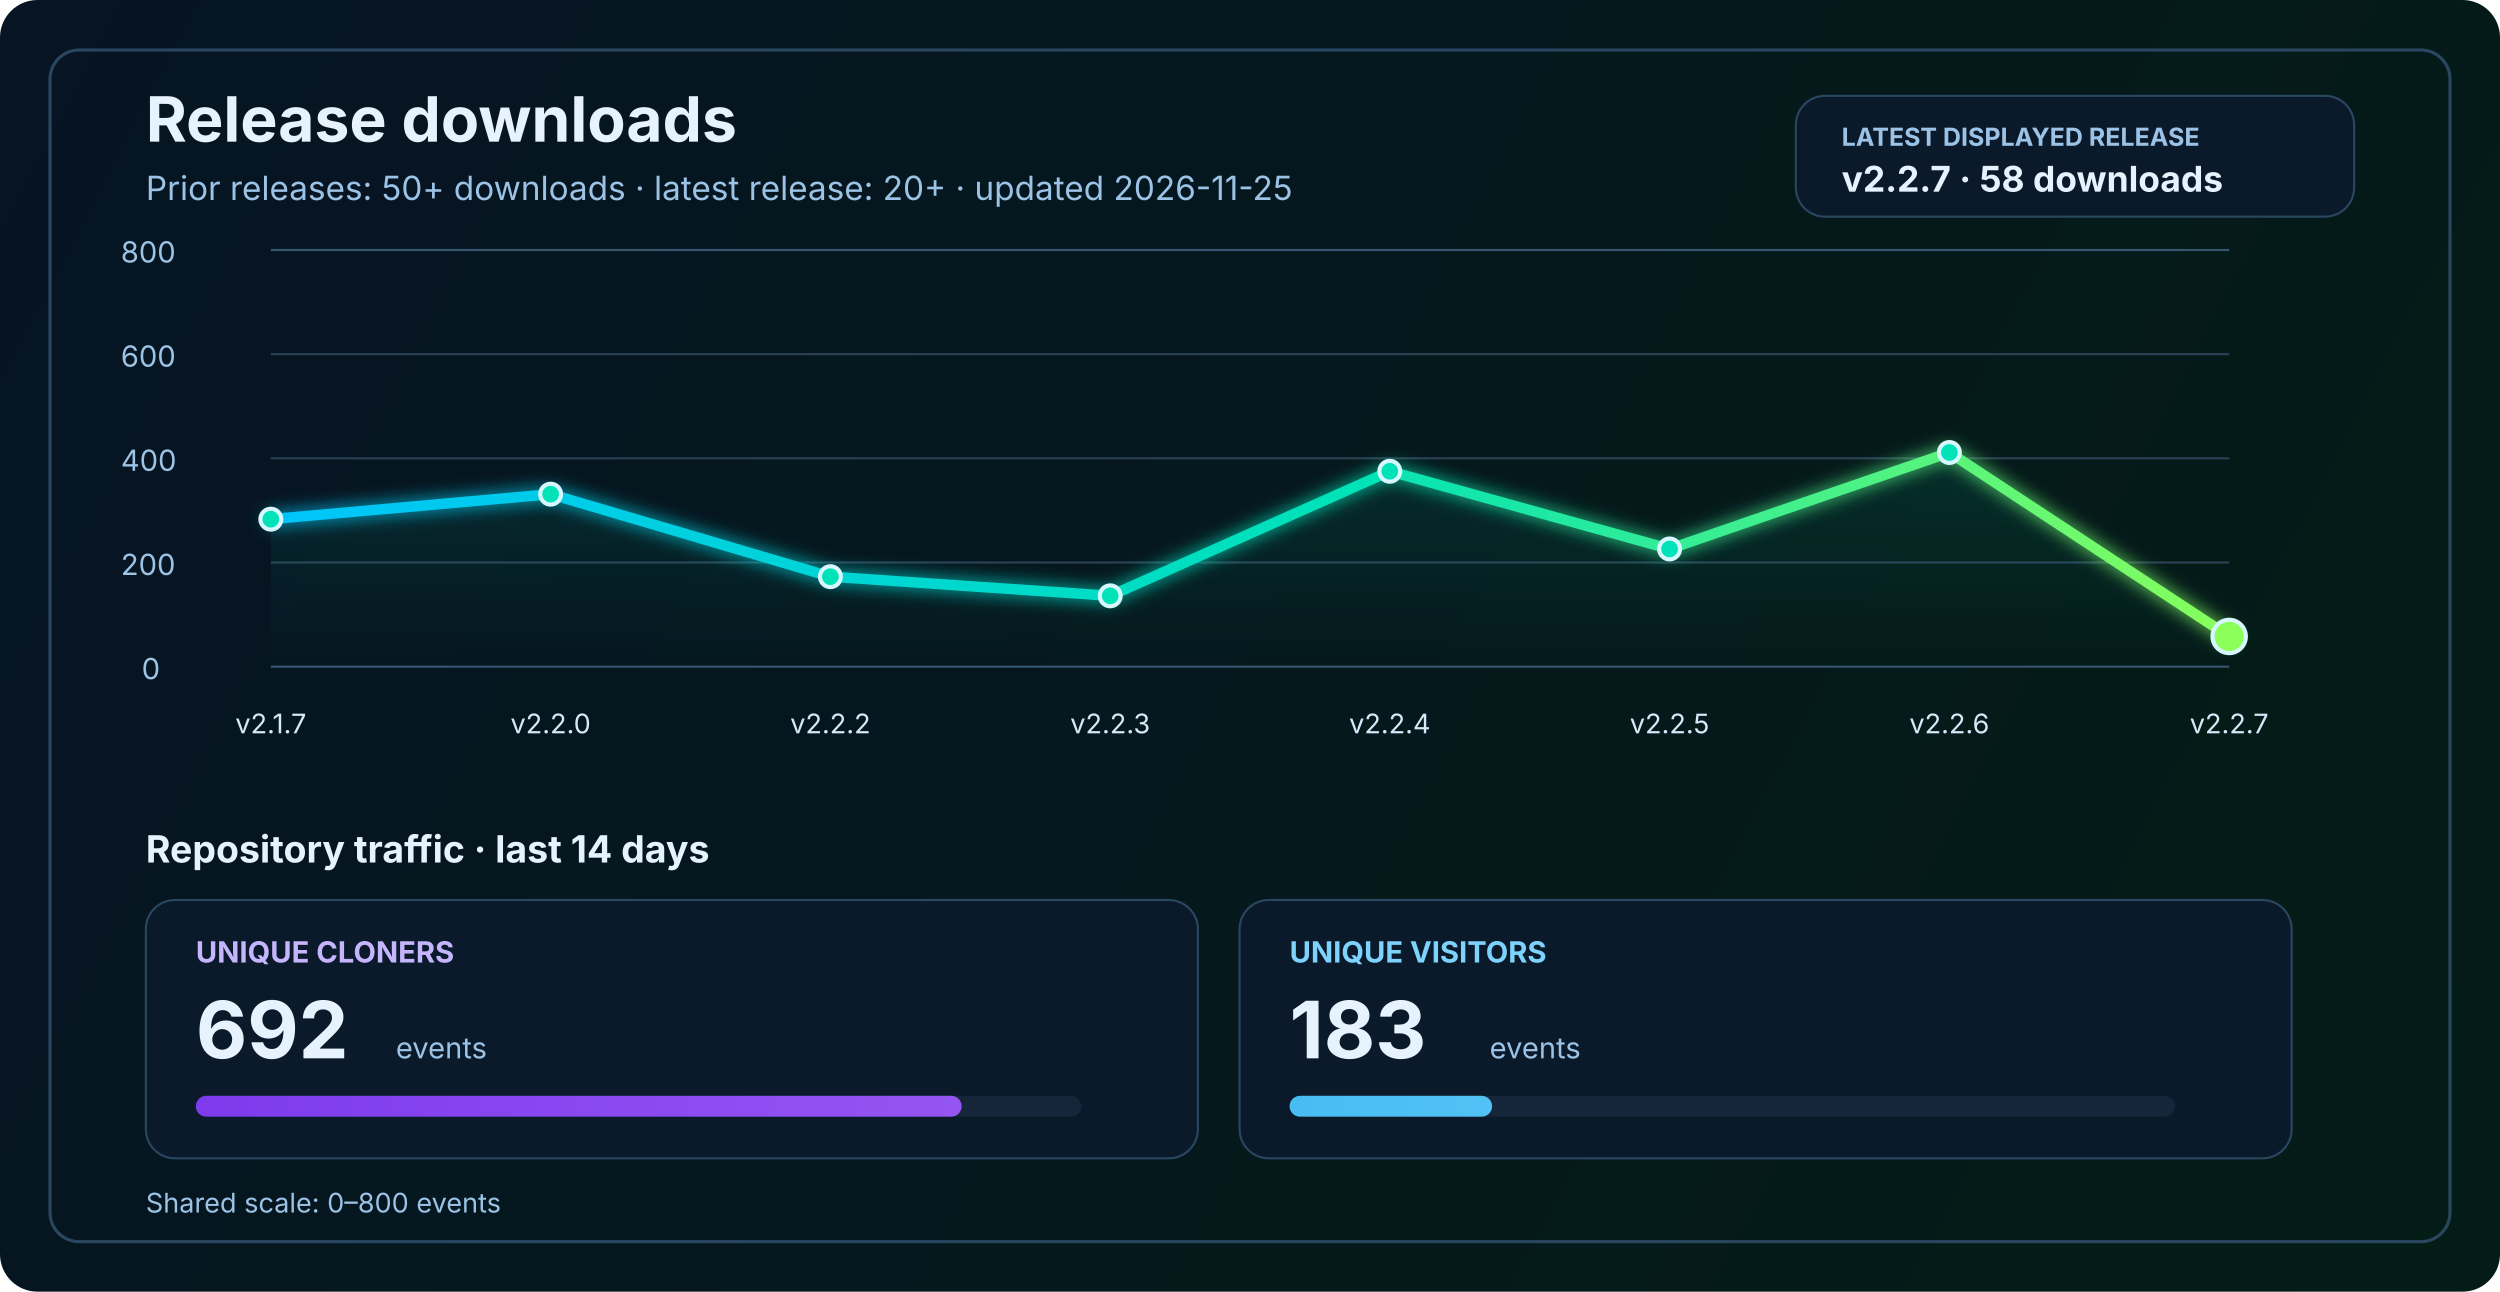
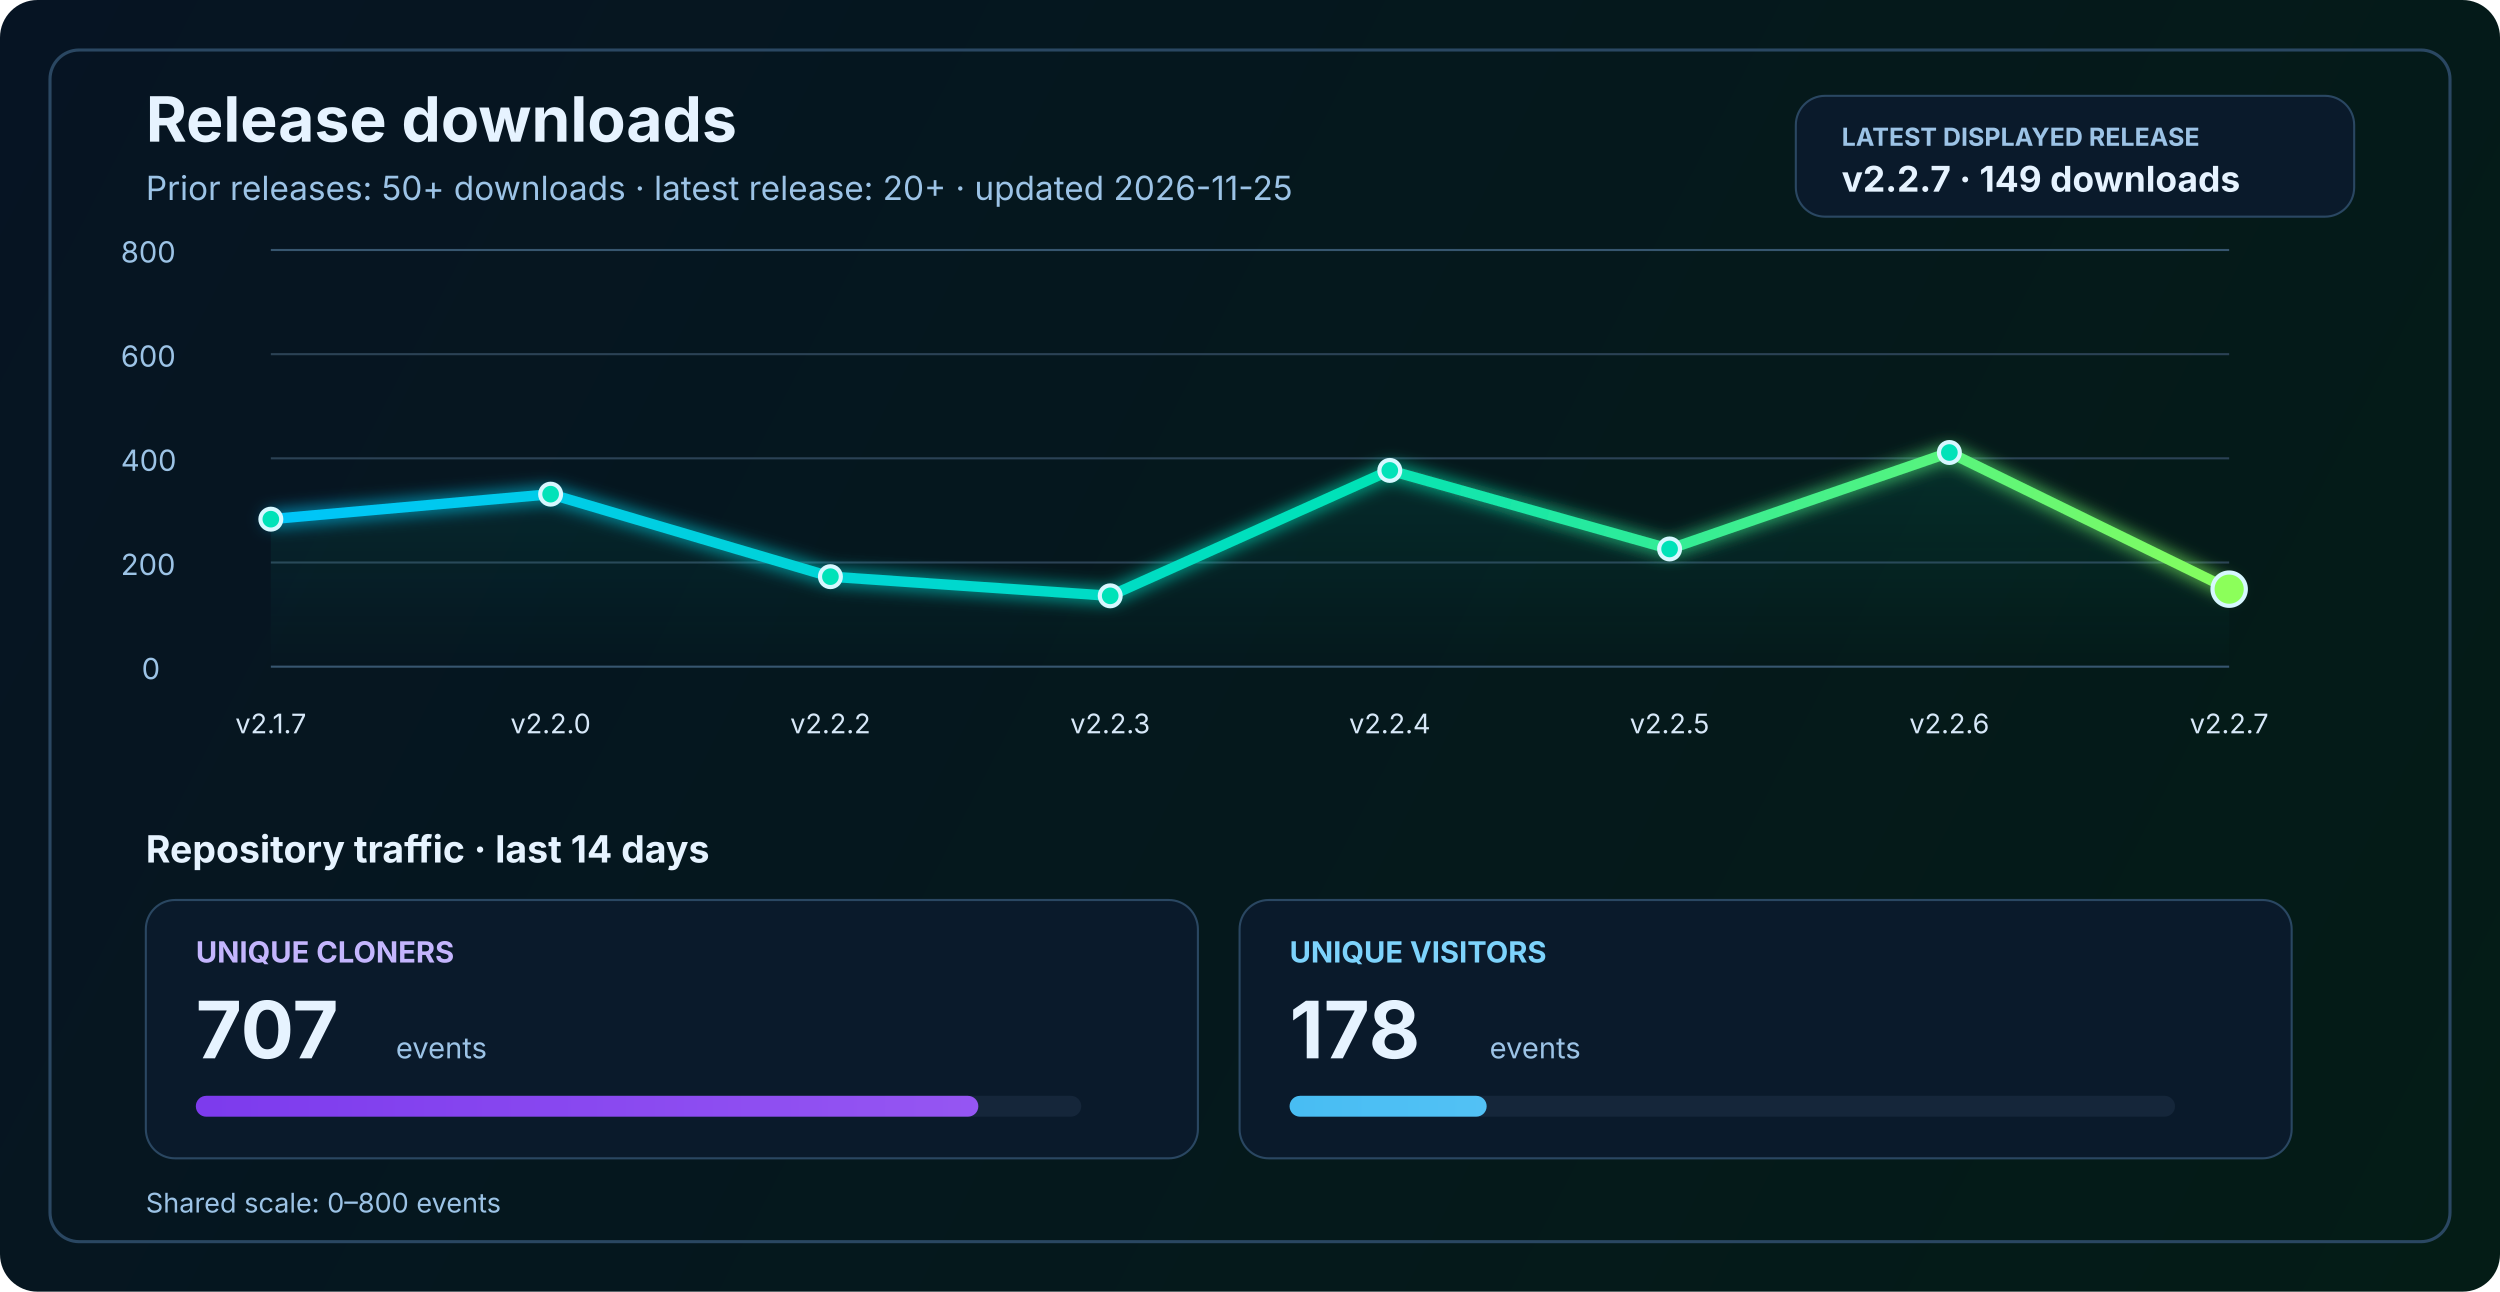
<svg xmlns="http://www.w3.org/2000/svg" width="1200" height="620" viewBox="0 0 1200 620" fill="none" role="img" aria-labelledby="title desc">
  <defs>
    <linearGradient id="bg" x1="0" y1="0" x2="1200" y2="620" gradientUnits="userSpaceOnUse">
      <stop stop-color="#061423" />
      <stop offset="1" stop-color="#041C16" />
    </linearGradient>
    <linearGradient id="line" x1="130" y1="86" x2="1070" y2="340" gradientUnits="userSpaceOnUse">
      <stop stop-color="#00C2FF" />
      <stop offset="0.55" stop-color="#00E2B8" />
      <stop offset="1" stop-color="#8CFF5A" />
    </linearGradient>
    <linearGradient id="area" x1="0" y1="120" x2="0" y2="320" gradientUnits="userSpaceOnUse">
      <stop stop-color="#00E2B8" stop-opacity="0.20" />
      <stop offset="1" stop-color="#00E2B8" stop-opacity="0" />
    </linearGradient>
    <linearGradient id="cloneFill" x1="86" y1="450" x2="1110" y2="450" gradientUnits="userSpaceOnUse">
      <stop stop-color="#7C3AED" />
      <stop offset="1" stop-color="#C084FC" />
    </linearGradient>
    <linearGradient id="viewFill" x1="86" y1="482" x2="1110" y2="482" gradientUnits="userSpaceOnUse">
      <stop stop-color="#0EA5E9" />
      <stop offset="1" stop-color="#7DD3FC" />
    </linearGradient>
    <filter id="glow" x="-50%" y="-50%" width="200%" height="200%">
      <feGaussianBlur stdDeviation="4" result="blur" />
      <feMerge>
        <feMergeNode in="blur" />
        <feMergeNode in="SourceGraphic" />
      </feMerge>
    </filter>
  </defs>
  <rect width="1200" height="620" rx="18" fill="url(#bg)" />
  <rect x="24" y="24" width="1152" height="572" rx="14" stroke="#2A4762" stroke-width="1.5" />
  <text x="70" y="68" fill="#E6F3FF" font-size="30" font-family="SF Pro Display, -apple-system, BlinkMacSystemFont, Segoe UI, sans-serif" font-weight="700">Release downloads</text>
  <text x="70" y="96" fill="#9CC3E6" font-size="16" font-family="SF Pro Text, -apple-system, BlinkMacSystemFont, Segoe UI, sans-serif">Prior releases: 50+ downloads · latest release: 20+ · updated 2026-11-25</text>
  <rect x="862" y="46" width="268" height="58" rx="14" fill="#0A1A2B" stroke="#2A4762" stroke-width="1" />
  <text x="884" y="70" fill="#9CC3E6" font-size="12" font-family="SF Pro Text, -apple-system, BlinkMacSystemFont, Segoe UI, sans-serif" font-weight="700">LATEST DISPLAYED RELEASE</text>
-   <text x="884" y="92" fill="#E6F3FF" font-size="17" font-family="SF Pro Text, -apple-system, BlinkMacSystemFont, Segoe UI, sans-serif" font-weight="700">v2.2.7 · 58 downloads</text>
+   <text x="884" y="92" fill="#E6F3FF" font-size="17" font-family="SF Pro Text, -apple-system, BlinkMacSystemFont, Segoe UI, sans-serif" font-weight="700">v2.2.7 · 149 downloads</text>
  <line x1="130" y1="320.0" x2="1070" y2="320.0" stroke="#37566F" stroke-width="1" />
  <line x1="130" y1="270.0" x2="1070" y2="270.0" stroke="#2B4255" stroke-width="1" />
  <line x1="130" y1="220.0" x2="1070" y2="220.0" stroke="#2B4255" stroke-width="1" />
  <line x1="130" y1="170.0" x2="1070" y2="170.0" stroke="#2B4255" stroke-width="1" />
  <line x1="130" y1="120.0" x2="1070" y2="120.0" stroke="#37566F" stroke-width="1" />
  <text x="68" y="326.0" fill="#9CC3E6" font-size="14" font-family="SF Pro Text, -apple-system, BlinkMacSystemFont, Segoe UI, sans-serif">0</text>
  <text x="58" y="276.0" fill="#9CC3E6" font-size="14" font-family="SF Pro Text, -apple-system, BlinkMacSystemFont, Segoe UI, sans-serif">200</text>
  <text x="58" y="226.0" fill="#9CC3E6" font-size="14" font-family="SF Pro Text, -apple-system, BlinkMacSystemFont, Segoe UI, sans-serif">400</text>
  <text x="58" y="176.0" fill="#9CC3E6" font-size="14" font-family="SF Pro Text, -apple-system, BlinkMacSystemFont, Segoe UI, sans-serif">600</text>
  <text x="58" y="126.0" fill="#9CC3E6" font-size="14" font-family="SF Pro Text, -apple-system, BlinkMacSystemFont, Segoe UI, sans-serif">800</text>
-   <path d="M 130.0 249.2 L 264.3 237.2 L 398.6 276.8 L 532.9 286.0 L 667.1 226.2 L 801.4 263.5 L 935.7 217.2 L 1070.0 305.5 L 1070 320 L 130 320 Z" fill="url(#area)" />
-   <polyline points="130.0,249.2 264.3,237.2 398.6,276.8 532.9,286.0 667.1,226.2 801.4,263.5 935.7,217.2 1070.0,305.5" fill="none" stroke="url(#line)" stroke-width="5" stroke-linecap="round" stroke-linejoin="round" filter="url(#glow)" />
+   <path d="M 130.0 249.2 L 264.3 237.2 L 398.6 276.8 L 532.9 286.0 L 667.1 225.8 L 801.4 263.5 L 935.7 217.2 L 1070.0 282.8 L 1070 320 L 130 320 Z" fill="url(#area)" />
+   <polyline points="130.0,249.2 264.3,237.2 398.6,276.8 532.9,286.0 667.1,225.8 801.4,263.5 935.7,217.2 1070.0,282.8" fill="none" stroke="url(#line)" stroke-width="5" stroke-linecap="round" stroke-linejoin="round" filter="url(#glow)" />
  <circle cx="130.0" cy="249.2" r="5" fill="#00E2B8" stroke="#D7F7FF" stroke-width="2" />
  <circle cx="264.3" cy="237.2" r="5" fill="#00E2B8" stroke="#D7F7FF" stroke-width="2" />
  <circle cx="398.6" cy="276.8" r="5" fill="#00E2B8" stroke="#D7F7FF" stroke-width="2" />
  <circle cx="532.9" cy="286.0" r="5" fill="#00E2B8" stroke="#D7F7FF" stroke-width="2" />
-   <circle cx="667.1" cy="226.2" r="5" fill="#00E2B8" stroke="#D7F7FF" stroke-width="2" />
+   <circle cx="667.1" cy="225.8" r="5" fill="#00E2B8" stroke="#D7F7FF" stroke-width="2" />
  <circle cx="801.4" cy="263.5" r="5" fill="#00E2B8" stroke="#D7F7FF" stroke-width="2" />
  <circle cx="935.7" cy="217.2" r="5" fill="#00E2B8" stroke="#D7F7FF" stroke-width="2" />
-   <circle cx="1070.0" cy="305.5" r="8" fill="#8CFF5A" stroke="#D7F7FF" stroke-width="2" />
+   <circle cx="1070.0" cy="282.8" r="8" fill="#8CFF5A" stroke="#D7F7FF" stroke-width="2" />
  <text x="130.0" y="352" text-anchor="middle" fill="#D7E8F8" font-size="13" font-family="SF Pro Text, -apple-system, BlinkMacSystemFont, Segoe UI, sans-serif">v2.1.7</text>
  <text x="264.3" y="352" text-anchor="middle" fill="#D7E8F8" font-size="13" font-family="SF Pro Text, -apple-system, BlinkMacSystemFont, Segoe UI, sans-serif">v2.2.0</text>
  <text x="398.6" y="352" text-anchor="middle" fill="#D7E8F8" font-size="13" font-family="SF Pro Text, -apple-system, BlinkMacSystemFont, Segoe UI, sans-serif">v2.2.2</text>
  <text x="532.9" y="352" text-anchor="middle" fill="#D7E8F8" font-size="13" font-family="SF Pro Text, -apple-system, BlinkMacSystemFont, Segoe UI, sans-serif">v2.2.3</text>
  <text x="667.1" y="352" text-anchor="middle" fill="#D7E8F8" font-size="13" font-family="SF Pro Text, -apple-system, BlinkMacSystemFont, Segoe UI, sans-serif">v2.2.4</text>
  <text x="801.4" y="352" text-anchor="middle" fill="#D7E8F8" font-size="13" font-family="SF Pro Text, -apple-system, BlinkMacSystemFont, Segoe UI, sans-serif">v2.2.5</text>
  <text x="935.7" y="352" text-anchor="middle" fill="#D7E8F8" font-size="13" font-family="SF Pro Text, -apple-system, BlinkMacSystemFont, Segoe UI, sans-serif">v2.2.6</text>
  <text x="1070.0" y="352" text-anchor="middle" fill="#D7E8F8" font-size="13" font-family="SF Pro Text, -apple-system, BlinkMacSystemFont, Segoe UI, sans-serif">v2.2.7</text>
  <text x="70" y="414" fill="#E6F3FF" font-size="18" font-family="SF Pro Text, -apple-system, BlinkMacSystemFont, Segoe UI, sans-serif" font-weight="700">Repository traffic · last 14 days</text>
  <rect x="70" y="432" width="505" height="124" rx="14" fill="#0A1A2B" stroke="#2A4762" stroke-width="1" />
  <text x="94" y="462" fill="#C4B5FD" font-size="14" font-family="SF Pro Text, -apple-system, BlinkMacSystemFont, Segoe UI, sans-serif" font-weight="700">UNIQUE CLONERS</text>
-   <text x="94" y="508" fill="#E6F3FF" font-size="38" font-family="SF Pro Display, -apple-system, BlinkMacSystemFont, Segoe UI, sans-serif" font-weight="700">692</text>
+   <text x="94" y="508" fill="#E6F3FF" font-size="38" font-family="SF Pro Display, -apple-system, BlinkMacSystemFont, Segoe UI, sans-serif" font-weight="700">707</text>
  <text x="190" y="508" fill="#9CC3E6" font-size="14" font-family="SF Pro Text, -apple-system, BlinkMacSystemFont, Segoe UI, sans-serif">events</text>
  <rect x="94" y="526" width="425" height="10" rx="5" fill="#15263A" />
-   <rect x="94" y="526" width="367.6" height="10" rx="5" fill="url(#cloneFill)" />
+   <rect x="94" y="526" width="375.6" height="10" rx="5" fill="url(#cloneFill)" />
  <rect x="595" y="432" width="505" height="124" rx="14" fill="#0A1A2B" stroke="#2A4762" stroke-width="1" />
  <text x="619" y="462" fill="#7DD3FC" font-size="14" font-family="SF Pro Text, -apple-system, BlinkMacSystemFont, Segoe UI, sans-serif" font-weight="700">UNIQUE VISITORS</text>
-   <text x="619" y="508" fill="#E6F3FF" font-size="38" font-family="SF Pro Display, -apple-system, BlinkMacSystemFont, Segoe UI, sans-serif" font-weight="700">183</text>
+   <text x="619" y="508" fill="#E6F3FF" font-size="38" font-family="SF Pro Display, -apple-system, BlinkMacSystemFont, Segoe UI, sans-serif" font-weight="700">178</text>
  <text x="715" y="508" fill="#9CC3E6" font-size="14" font-family="SF Pro Text, -apple-system, BlinkMacSystemFont, Segoe UI, sans-serif">events</text>
  <rect x="619" y="526" width="425" height="10" rx="5" fill="#15263A" />
-   <rect x="619" y="526" width="97.2" height="10" rx="5" fill="url(#viewFill)" />
+   <rect x="619" y="526" width="94.6" height="10" rx="5" fill="url(#viewFill)" />
  <text x="70" y="582" fill="#9CC3E6" font-size="13" font-family="SF Pro Text, -apple-system, BlinkMacSystemFont, Segoe UI, sans-serif">Shared scale: 0–800 events</text>
</svg>
